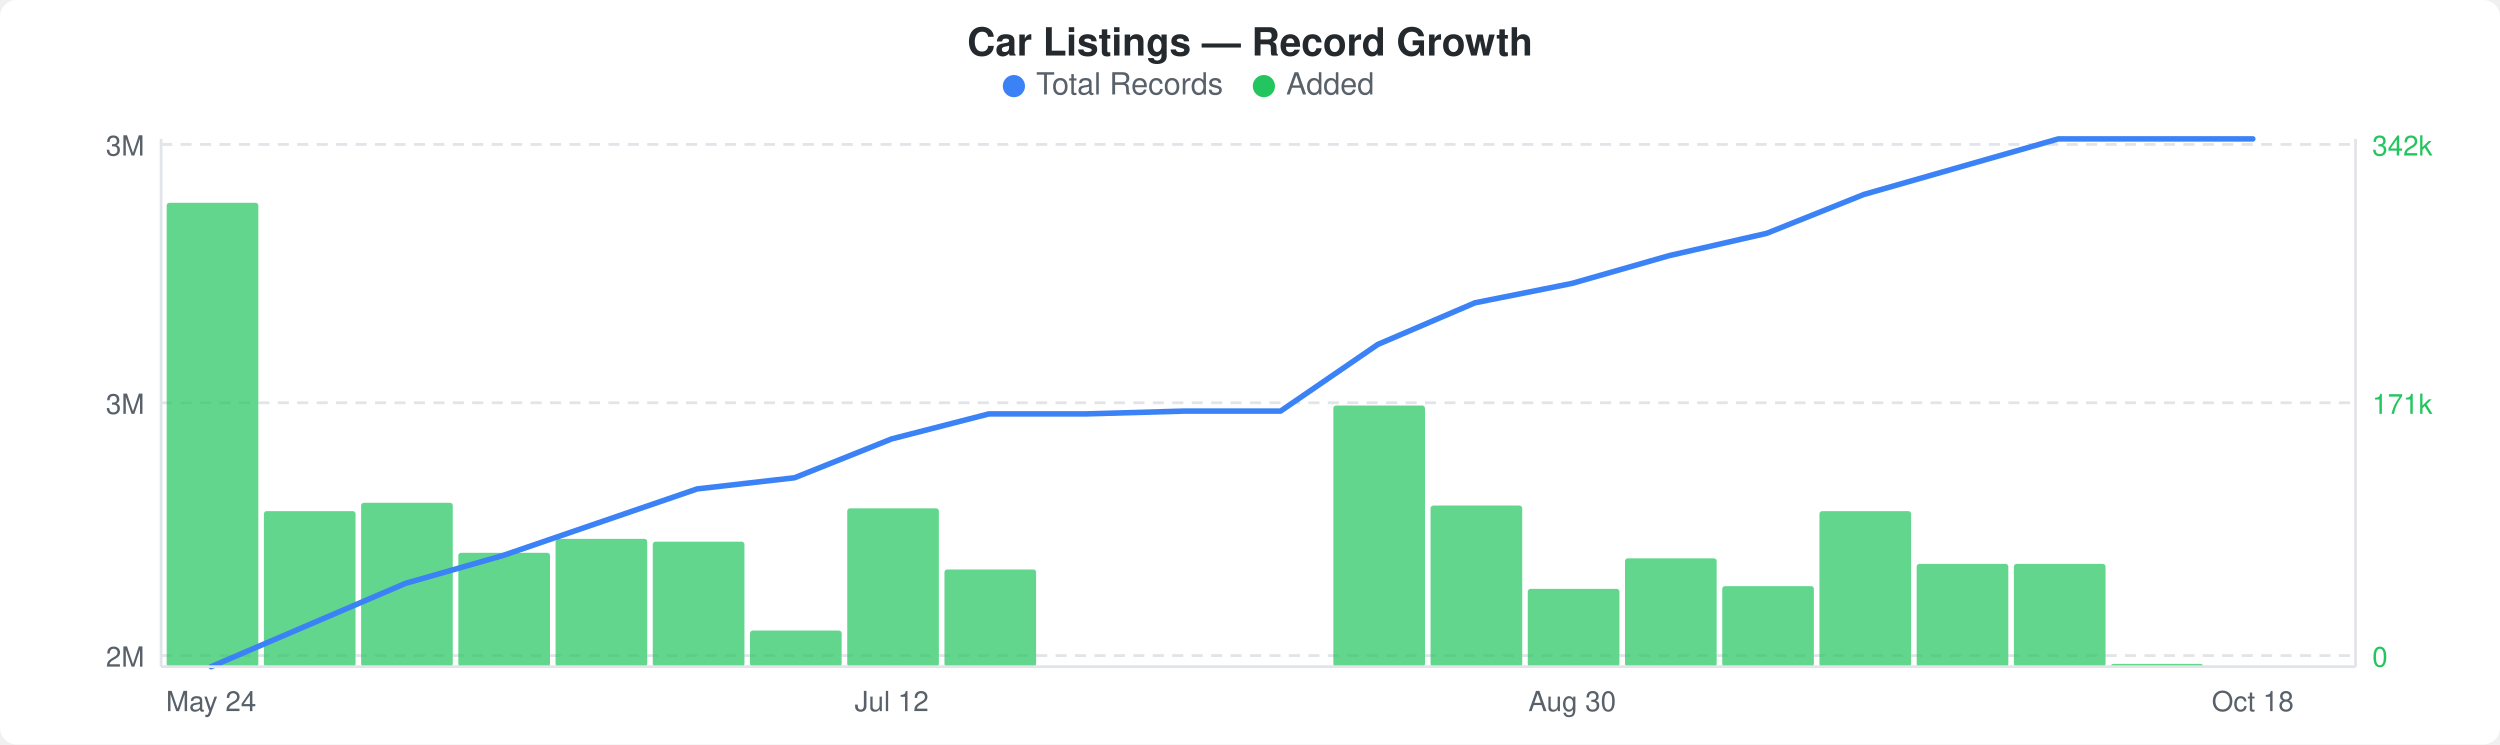
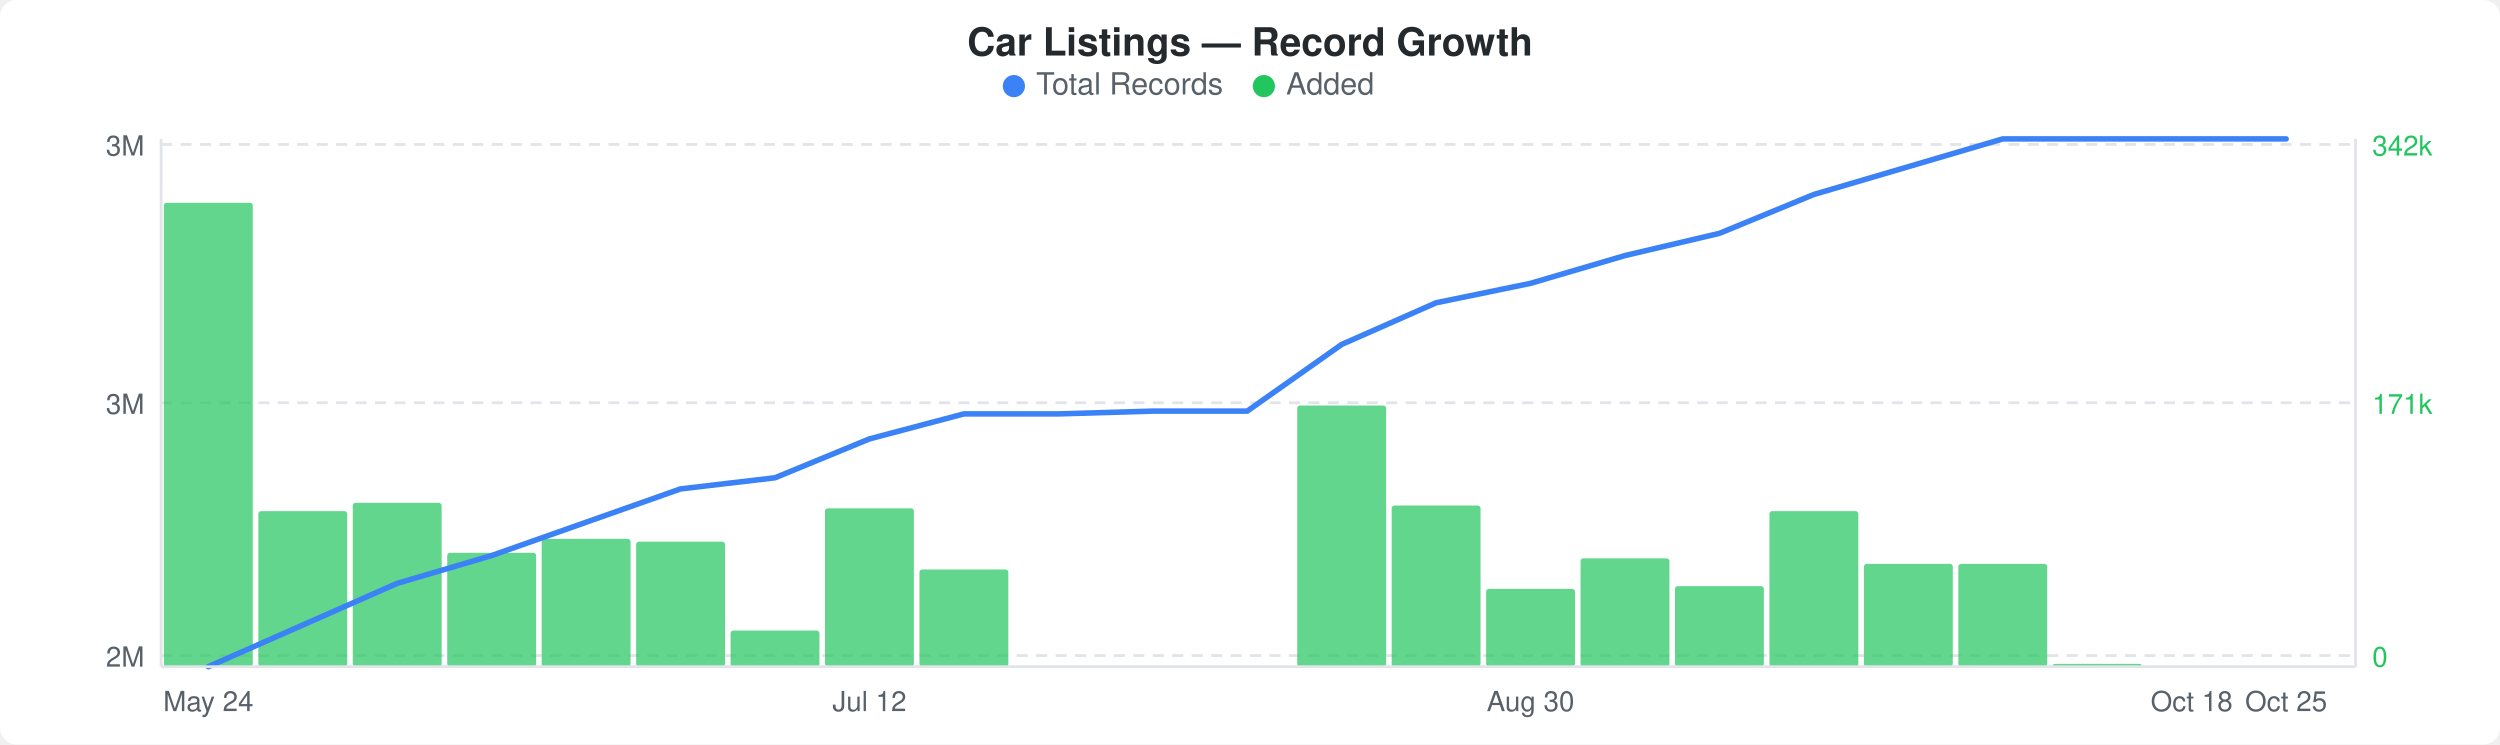
<svg xmlns="http://www.w3.org/2000/svg" width="900" height="268" viewBox="0 0 900 268">
  <rect width="900" height="268" fill="#ffffff" rx="6" ry="6" />
  <text x="450" y="20" text-anchor="middle" font-family="-apple-system, BlinkMacSystemFont, &quot;Segoe UI&quot;, Helvetica, Arial, sans-serif" font-size="14" font-weight="600" fill="#24292e">Car Listings — Record Growth</text>
  <circle cx="365" cy="31" r="4" fill="#3b82f6" />
  <text x="373" y="34" font-family="-apple-system, BlinkMacSystemFont, &quot;Segoe UI&quot;, Helvetica, Arial, sans-serif" font-size="11" fill="#586069">Total Records</text>
  <circle cx="455" cy="31" r="4" fill="#22c55e" />
  <text x="463" y="34" font-family="-apple-system, BlinkMacSystemFont, &quot;Segoe UI&quot;, Helvetica, Arial, sans-serif" font-size="11" fill="#586069">Added</text>
  <line x1="58" y1="52" x2="848" y2="52" stroke="#e1e4e8" stroke-width="1" stroke-dasharray="4,3" />
  <line x1="58" y1="145" x2="848" y2="145" stroke="#e1e4e8" stroke-width="1" stroke-dasharray="4,3" />
  <line x1="58" y1="236" x2="848" y2="236" stroke="#e1e4e8" stroke-width="1" stroke-dasharray="4,3" />
-   <rect x="60" y="73" width="33" height="167" rx="1" fill="#22c55eb3" />
-   <rect x="95" y="184" width="33" height="56" rx="1" fill="#22c55eb3" />
-   <rect x="130" y="181" width="33" height="59" rx="1" fill="#22c55eb3" />
-   <rect x="165" y="199" width="33" height="41" rx="1" fill="#22c55eb3" />
-   <rect x="200" y="194" width="33" height="46" rx="1" fill="#22c55eb3" />
-   <rect x="235" y="195" width="33" height="45" rx="1" fill="#22c55eb3" />
-   <rect x="270" y="227" width="33" height="13" rx="1" fill="#22c55eb3" />
-   <rect x="305" y="183" width="33" height="57" rx="1" fill="#22c55eb3" />
-   <rect x="340" y="205" width="33" height="35" rx="1" fill="#22c55eb3" />
-   <rect x="480" y="146" width="33" height="94" rx="1" fill="#22c55eb3" />
-   <rect x="515" y="182" width="33" height="58" rx="1" fill="#22c55eb3" />
-   <rect x="550" y="212" width="33" height="28" rx="1" fill="#22c55eb3" />
-   <rect x="585" y="201" width="33" height="39" rx="1" fill="#22c55eb3" />
-   <rect x="620" y="211" width="33" height="29" rx="1" fill="#22c55eb3" />
-   <rect x="655" y="184" width="33" height="56" rx="1" fill="#22c55eb3" />
-   <rect x="690" y="203" width="33" height="37" rx="1" fill="#22c55eb3" />
-   <rect x="725" y="203" width="33" height="37" rx="1" fill="#22c55eb3" />
-   <rect x="760" y="239" width="33" height="1" rx="1" fill="#22c55eb3" />
-   <polyline points="76,240 111,225 146,210 181,200 216,188 251,176 286,172 321,158 356,149 391,149 426,148 461,148 496,124 531,109 566,102 601,92 636,84 671,70 706,60 741,50 776,50 811,50" fill="none" stroke="#3b82f6" stroke-width="2" stroke-linejoin="round" stroke-linecap="round" />
+   <rect x="59" y="73" width="32" height="167" rx="1" fill="#22c55eb3" />
+   <rect x="93" y="184" width="32" height="56" rx="1" fill="#22c55eb3" />
+   <rect x="127" y="181" width="32" height="59" rx="1" fill="#22c55eb3" />
+   <rect x="161" y="199" width="32" height="41" rx="1" fill="#22c55eb3" />
+   <rect x="195" y="194" width="32" height="46" rx="1" fill="#22c55eb3" />
+   <rect x="229" y="195" width="32" height="45" rx="1" fill="#22c55eb3" />
+   <rect x="263" y="227" width="32" height="13" rx="1" fill="#22c55eb3" />
+   <rect x="297" y="183" width="32" height="57" rx="1" fill="#22c55eb3" />
+   <rect x="331" y="205" width="32" height="35" rx="1" fill="#22c55eb3" />
+   <rect x="467" y="146" width="32" height="94" rx="1" fill="#22c55eb3" />
+   <rect x="501" y="182" width="32" height="58" rx="1" fill="#22c55eb3" />
+   <rect x="535" y="212" width="32" height="28" rx="1" fill="#22c55eb3" />
+   <rect x="569" y="201" width="32" height="39" rx="1" fill="#22c55eb3" />
+   <rect x="603" y="211" width="32" height="29" rx="1" fill="#22c55eb3" />
+   <rect x="637" y="184" width="32" height="56" rx="1" fill="#22c55eb3" />
+   <rect x="671" y="203" width="32" height="37" rx="1" fill="#22c55eb3" />
+   <rect x="705" y="203" width="32" height="37" rx="1" fill="#22c55eb3" />
+   <rect x="739" y="239" width="32" height="1" rx="1" fill="#22c55eb3" />
+   <polyline points="75,240 109,225 143,210 177,200 211,188 245,176 279,172 313,158 347,149 381,149 415,148 449,148 483,124 517,109 551,102 585,92 619,84 653,70 687,60 721,50 755,50 789,50 823,50" fill="none" stroke="#3b82f6" stroke-width="2" stroke-linejoin="round" stroke-linecap="round" />
  <text x="52" y="56" text-anchor="end" font-family="-apple-system, BlinkMacSystemFont, &quot;Segoe UI&quot;, Helvetica, Arial, sans-serif" font-size="10" fill="#586069">3M</text>
  <text x="52" y="149" text-anchor="end" font-family="-apple-system, BlinkMacSystemFont, &quot;Segoe UI&quot;, Helvetica, Arial, sans-serif" font-size="10" fill="#586069">3M</text>
  <text x="52" y="240" text-anchor="end" font-family="-apple-system, BlinkMacSystemFont, &quot;Segoe UI&quot;, Helvetica, Arial, sans-serif" font-size="10" fill="#586069">2M</text>
  <text x="854" y="56" text-anchor="start" font-family="-apple-system, BlinkMacSystemFont, &quot;Segoe UI&quot;, Helvetica, Arial, sans-serif" font-size="10" fill="#22c55e">342k</text>
  <text x="854" y="149" text-anchor="start" font-family="-apple-system, BlinkMacSystemFont, &quot;Segoe UI&quot;, Helvetica, Arial, sans-serif" font-size="10" fill="#22c55e">171k</text>
  <text x="854" y="240" text-anchor="start" font-family="-apple-system, BlinkMacSystemFont, &quot;Segoe UI&quot;, Helvetica, Arial, sans-serif" font-size="10" fill="#22c55e">0</text>
  <line x1="58" y1="50" x2="58" y2="240" stroke="#e1e4e8" stroke-width="1" />
  <line x1="58" y1="240" x2="848" y2="240" stroke="#e1e4e8" stroke-width="1" />
  <line x1="848" y1="50" x2="848" y2="240" stroke="#e1e4e8" stroke-width="1" />
-   <text x="76" y="256" text-anchor="middle" font-family="-apple-system, BlinkMacSystemFont, &quot;Segoe UI&quot;, Helvetica, Arial, sans-serif" font-size="10" fill="#586069">May 24</text>
-   <text x="321" y="256" text-anchor="middle" font-family="-apple-system, BlinkMacSystemFont, &quot;Segoe UI&quot;, Helvetica, Arial, sans-serif" font-size="10" fill="#586069">Jul 12</text>
-   <text x="566" y="256" text-anchor="middle" font-family="-apple-system, BlinkMacSystemFont, &quot;Segoe UI&quot;, Helvetica, Arial, sans-serif" font-size="10" fill="#586069">Aug 30</text>
-   <text x="811" y="256" text-anchor="middle" font-family="-apple-system, BlinkMacSystemFont, &quot;Segoe UI&quot;, Helvetica, Arial, sans-serif" font-size="10" fill="#586069">Oct 18</text>
+   <text x="75" y="256" text-anchor="middle" font-family="-apple-system, BlinkMacSystemFont, &quot;Segoe UI&quot;, Helvetica, Arial, sans-serif" font-size="10" fill="#586069">May 24</text>
+   <text x="313" y="256" text-anchor="middle" font-family="-apple-system, BlinkMacSystemFont, &quot;Segoe UI&quot;, Helvetica, Arial, sans-serif" font-size="10" fill="#586069">Jul 12</text>
+   <text x="551" y="256" text-anchor="middle" font-family="-apple-system, BlinkMacSystemFont, &quot;Segoe UI&quot;, Helvetica, Arial, sans-serif" font-size="10" fill="#586069">Aug 30</text>
+   <text x="789" y="256" text-anchor="middle" font-family="-apple-system, BlinkMacSystemFont, &quot;Segoe UI&quot;, Helvetica, Arial, sans-serif" font-size="10" fill="#586069">Oct 18</text>
+   <text x="823" y="256" text-anchor="middle" font-family="-apple-system, BlinkMacSystemFont, &quot;Segoe UI&quot;, Helvetica, Arial, sans-serif" font-size="10" fill="#586069">Oct 25</text>
</svg>
